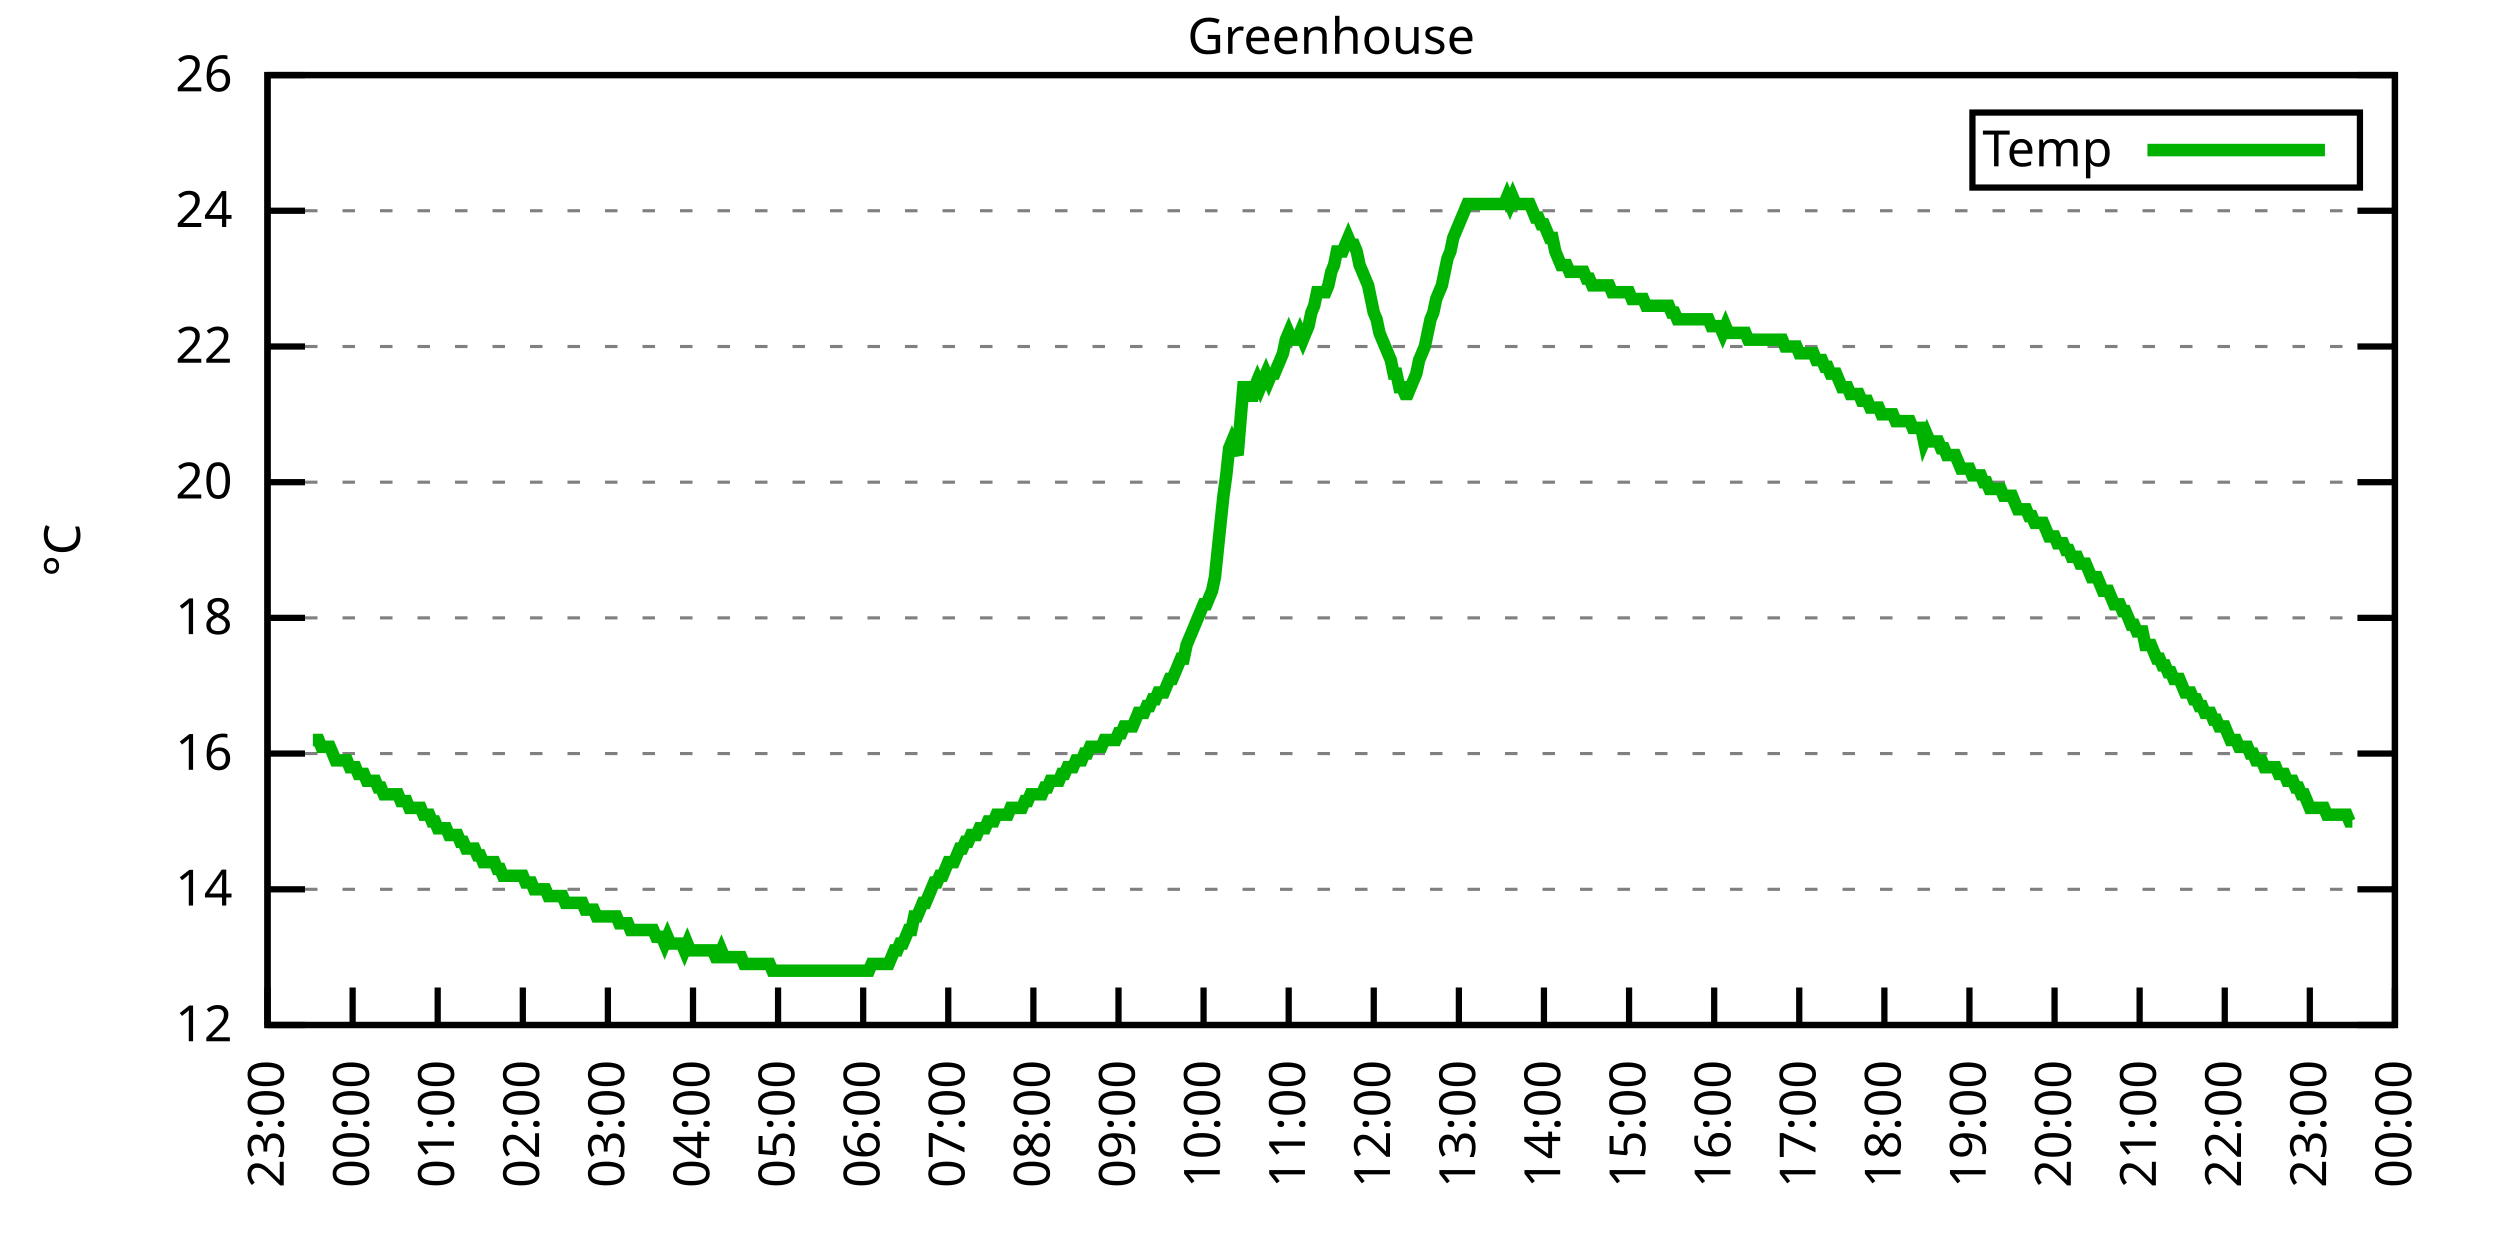
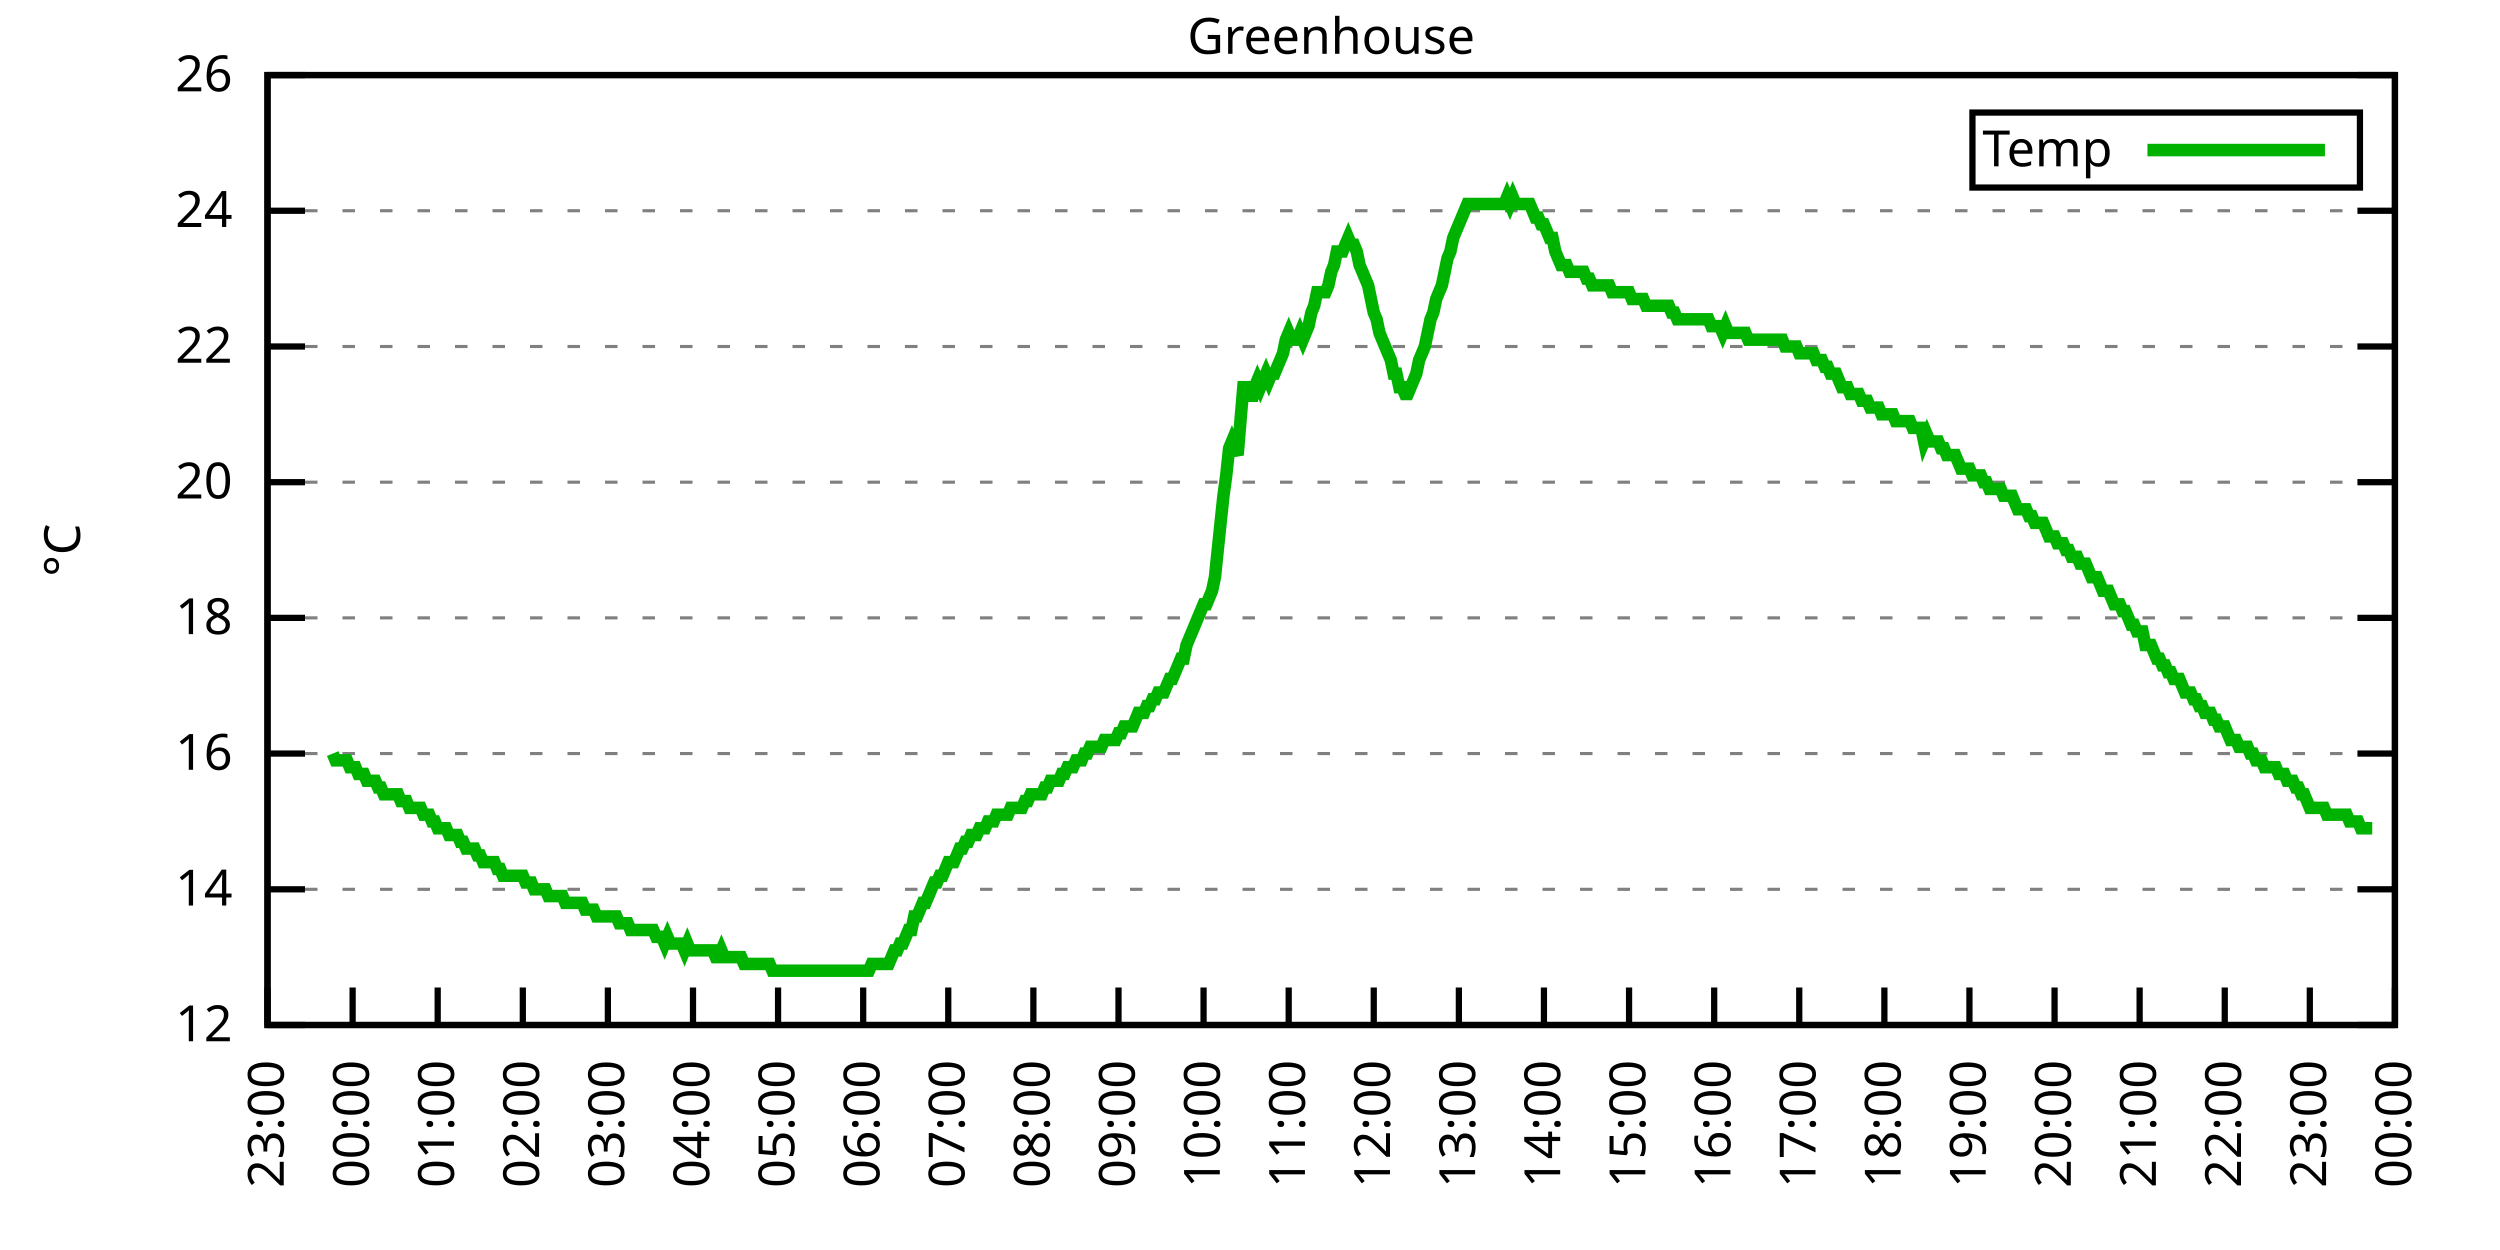
<svg xmlns="http://www.w3.org/2000/svg" xmlns:xlink="http://www.w3.org/1999/xlink" width="400" height="200" viewBox="0 0 400 200">
  <g id="gnuplot_canvas">
    <rect x="0" y="0" width="400" height="200" fill="none" />
    <defs>
      <circle id="gpDot" r="0.5" stroke-width="0.5" stroke="currentColor" />
      <path id="gpPt0" stroke-width="0.333" stroke="currentColor" d="M-1,0 h2 M0,-1 v2" />
      <path id="gpPt1" stroke-width="0.333" stroke="currentColor" d="M-1,-1 L1,1 M1,-1 L-1,1" />
      <path id="gpPt2" stroke-width="0.333" stroke="currentColor" d="M-1,0 L1,0 M0,-1 L0,1 M-1,-1 L1,1 M-1,1 L1,-1" />
      <rect id="gpPt3" stroke-width="0.333" stroke="currentColor" x="-1" y="-1" width="2" height="2" />
      <rect id="gpPt4" stroke-width="0.333" stroke="currentColor" fill="currentColor" x="-1" y="-1" width="2" height="2" />
      <circle id="gpPt5" stroke-width="0.333" stroke="currentColor" cx="0" cy="0" r="1" />
      <use xlink:href="#gpPt5" id="gpPt6" fill="currentColor" stroke="none" />
      <path id="gpPt7" stroke-width="0.333" stroke="currentColor" d="M0,-1.33 L-1.33,0.67 L1.33,0.67 z" />
      <use xlink:href="#gpPt7" id="gpPt8" fill="currentColor" stroke="none" />
      <use xlink:href="#gpPt7" id="gpPt9" stroke="currentColor" transform="rotate(180)" />
      <use xlink:href="#gpPt9" id="gpPt10" fill="currentColor" stroke="none" />
      <use xlink:href="#gpPt3" id="gpPt11" stroke="currentColor" transform="rotate(45)" />
      <use xlink:href="#gpPt11" id="gpPt12" fill="currentColor" stroke="none" />
      <path id="gpPt13" stroke-width="0.333" stroke="currentColor" d="M0,1.330 L1.265,0.411 L0.782,-1.067 L-0.782,-1.076 L-1.265,0.411 z" />
      <use xlink:href="#gpPt13" id="gpPt14" fill="currentColor" stroke="none" />
      <filter id="textbox" filterUnits="objectBoundingBox" x="0" y="0" height="1" width="1">
        <feFlood flood-color="white" flood-opacity="1" result="bgnd" />
        <feComposite in="SourceGraphic" in2="bgnd" operator="atop" />
      </filter>
      <filter id="greybox" filterUnits="objectBoundingBox" x="0" y="0" height="1" width="1">
        <feFlood flood-color="lightgrey" flood-opacity="1" result="grey" />
        <feComposite in="SourceGraphic" in2="grey" operator="atop" />
      </filter>
    </defs>
    <g fill="none" color="white" stroke="currentColor" stroke-width="1.00" stroke-linecap="butt" stroke-linejoin="miter">
</g>
    <g fill="none" color="black" stroke="currentColor" stroke-width="1.00" stroke-linecap="butt" stroke-linejoin="miter">
      <g stroke="none" shape-rendering="crispEdges">
        <polygon fill="rgb(255, 255, 255)" points="42.80,164.00 383.18,164.00 383.18,12.02 42.80,12.02 " />
      </g>
    </g>
    <g fill="none" color="black" stroke="currentColor" stroke-width="1.00" stroke-linecap="butt" stroke-linejoin="miter">
</g>
    <g fill="none" color="black" stroke="black" stroke-width="0.50" stroke-linecap="butt" stroke-linejoin="miter">
</g>
    <g fill="none" color="gray" stroke="currentColor" stroke-width="0.50" stroke-linecap="butt" stroke-linejoin="miter">
      <path stroke="gray" stroke-dasharray="2,4" class="gridline" d="M42.80,164.00 L383.19,164.00  " />
    </g>
    <g fill="none" color="gray" stroke="gray" stroke-width="1.00" stroke-linecap="butt" stroke-linejoin="miter">
</g>
    <g fill="none" color="black" stroke="currentColor" stroke-width="1.00" stroke-linecap="butt" stroke-linejoin="miter">
      <path stroke="black" d="M42.80,164.00 L48.80,164.00 M383.19,164.00 L377.19,164.00  " />
      <g transform="translate(37.20,166.60)" stroke="none" fill="black" font-family="Sans" font-size="8.00" text-anchor="end">
        <text>
          <tspan font-family="Sans"> 12</tspan>
        </text>
      </g>
    </g>
    <g fill="none" color="black" stroke="currentColor" stroke-width="1.00" stroke-linecap="butt" stroke-linejoin="miter">
</g>
    <g fill="none" color="black" stroke="black" stroke-width="0.50" stroke-linecap="butt" stroke-linejoin="miter">
</g>
    <g fill="none" color="gray" stroke="currentColor" stroke-width="0.50" stroke-linecap="butt" stroke-linejoin="miter">
      <path stroke="gray" stroke-dasharray="2,4" class="gridline" d="M42.80,142.29 L383.19,142.29  " />
    </g>
    <g fill="none" color="gray" stroke="gray" stroke-width="1.00" stroke-linecap="butt" stroke-linejoin="miter">
</g>
    <g fill="none" color="black" stroke="currentColor" stroke-width="1.00" stroke-linecap="butt" stroke-linejoin="miter">
      <path stroke="black" d="M42.80,142.29 L48.80,142.29 M383.19,142.29 L377.19,142.29  " />
      <g transform="translate(37.20,144.89)" stroke="none" fill="black" font-family="Sans" font-size="8.00" text-anchor="end">
        <text>
          <tspan font-family="Sans"> 14</tspan>
        </text>
      </g>
    </g>
    <g fill="none" color="black" stroke="currentColor" stroke-width="1.00" stroke-linecap="butt" stroke-linejoin="miter">
</g>
    <g fill="none" color="black" stroke="black" stroke-width="0.50" stroke-linecap="butt" stroke-linejoin="miter">
</g>
    <g fill="none" color="gray" stroke="currentColor" stroke-width="0.50" stroke-linecap="butt" stroke-linejoin="miter">
      <path stroke="gray" stroke-dasharray="2,4" class="gridline" d="M42.80,120.57 L383.19,120.57  " />
    </g>
    <g fill="none" color="gray" stroke="gray" stroke-width="1.00" stroke-linecap="butt" stroke-linejoin="miter">
</g>
    <g fill="none" color="black" stroke="currentColor" stroke-width="1.00" stroke-linecap="butt" stroke-linejoin="miter">
      <path stroke="black" d="M42.80,120.57 L48.80,120.57 M383.19,120.57 L377.19,120.57  " />
      <g transform="translate(37.20,123.17)" stroke="none" fill="black" font-family="Sans" font-size="8.00" text-anchor="end">
        <text>
          <tspan font-family="Sans"> 16</tspan>
        </text>
      </g>
    </g>
    <g fill="none" color="black" stroke="currentColor" stroke-width="1.00" stroke-linecap="butt" stroke-linejoin="miter">
</g>
    <g fill="none" color="black" stroke="black" stroke-width="0.50" stroke-linecap="butt" stroke-linejoin="miter">
</g>
    <g fill="none" color="gray" stroke="currentColor" stroke-width="0.50" stroke-linecap="butt" stroke-linejoin="miter">
      <path stroke="gray" stroke-dasharray="2,4" class="gridline" d="M42.80,98.86 L383.19,98.86  " />
    </g>
    <g fill="none" color="gray" stroke="gray" stroke-width="1.00" stroke-linecap="butt" stroke-linejoin="miter">
</g>
    <g fill="none" color="black" stroke="currentColor" stroke-width="1.00" stroke-linecap="butt" stroke-linejoin="miter">
      <path stroke="black" d="M42.80,98.86 L48.80,98.86 M383.19,98.86 L377.19,98.86  " />
      <g transform="translate(37.20,101.46)" stroke="none" fill="black" font-family="Sans" font-size="8.00" text-anchor="end">
        <text>
          <tspan font-family="Sans"> 18</tspan>
        </text>
      </g>
    </g>
    <g fill="none" color="black" stroke="currentColor" stroke-width="1.00" stroke-linecap="butt" stroke-linejoin="miter">
</g>
    <g fill="none" color="black" stroke="black" stroke-width="0.50" stroke-linecap="butt" stroke-linejoin="miter">
</g>
    <g fill="none" color="gray" stroke="currentColor" stroke-width="0.50" stroke-linecap="butt" stroke-linejoin="miter">
      <path stroke="gray" stroke-dasharray="2,4" class="gridline" d="M42.80,77.15 L383.19,77.15  " />
    </g>
    <g fill="none" color="gray" stroke="gray" stroke-width="1.00" stroke-linecap="butt" stroke-linejoin="miter">
</g>
    <g fill="none" color="black" stroke="currentColor" stroke-width="1.00" stroke-linecap="butt" stroke-linejoin="miter">
      <path stroke="black" d="M42.80,77.15 L48.80,77.15 M383.19,77.15 L377.19,77.15  " />
      <g transform="translate(37.20,79.75)" stroke="none" fill="black" font-family="Sans" font-size="8.00" text-anchor="end">
        <text>
          <tspan font-family="Sans"> 20</tspan>
        </text>
      </g>
    </g>
    <g fill="none" color="black" stroke="currentColor" stroke-width="1.00" stroke-linecap="butt" stroke-linejoin="miter">
</g>
    <g fill="none" color="black" stroke="black" stroke-width="0.50" stroke-linecap="butt" stroke-linejoin="miter">
</g>
    <g fill="none" color="gray" stroke="currentColor" stroke-width="0.50" stroke-linecap="butt" stroke-linejoin="miter">
      <path stroke="gray" stroke-dasharray="2,4" class="gridline" d="M42.80,55.44 L383.19,55.44  " />
    </g>
    <g fill="none" color="gray" stroke="gray" stroke-width="1.00" stroke-linecap="butt" stroke-linejoin="miter">
</g>
    <g fill="none" color="black" stroke="currentColor" stroke-width="1.00" stroke-linecap="butt" stroke-linejoin="miter">
      <path stroke="black" d="M42.80,55.44 L48.80,55.44 M383.19,55.44 L377.19,55.44  " />
      <g transform="translate(37.20,58.04)" stroke="none" fill="black" font-family="Sans" font-size="8.00" text-anchor="end">
        <text>
          <tspan font-family="Sans"> 22</tspan>
        </text>
      </g>
    </g>
    <g fill="none" color="black" stroke="currentColor" stroke-width="1.00" stroke-linecap="butt" stroke-linejoin="miter">
</g>
    <g fill="none" color="black" stroke="black" stroke-width="0.50" stroke-linecap="butt" stroke-linejoin="miter">
</g>
    <g fill="none" color="gray" stroke="currentColor" stroke-width="0.50" stroke-linecap="butt" stroke-linejoin="miter">
      <path stroke="gray" stroke-dasharray="2,4" class="gridline" d="M42.80,33.72 L383.19,33.72  " />
    </g>
    <g fill="none" color="gray" stroke="gray" stroke-width="1.00" stroke-linecap="butt" stroke-linejoin="miter">
</g>
    <g fill="none" color="black" stroke="currentColor" stroke-width="1.00" stroke-linecap="butt" stroke-linejoin="miter">
      <path stroke="black" d="M42.80,33.72 L48.80,33.72 M383.19,33.72 L377.19,33.72  " />
      <g transform="translate(37.20,36.32)" stroke="none" fill="black" font-family="Sans" font-size="8.00" text-anchor="end">
        <text>
          <tspan font-family="Sans"> 24</tspan>
        </text>
      </g>
    </g>
    <g fill="none" color="black" stroke="currentColor" stroke-width="1.00" stroke-linecap="butt" stroke-linejoin="miter">
</g>
    <g fill="none" color="black" stroke="black" stroke-width="0.50" stroke-linecap="butt" stroke-linejoin="miter">
</g>
    <g fill="none" color="gray" stroke="currentColor" stroke-width="0.50" stroke-linecap="butt" stroke-linejoin="miter">
      <path stroke="gray" stroke-dasharray="2,4" class="gridline" d="M42.80,12.01 L383.19,12.01  " />
    </g>
    <g fill="none" color="gray" stroke="gray" stroke-width="1.00" stroke-linecap="butt" stroke-linejoin="miter">
</g>
    <g fill="none" color="black" stroke="currentColor" stroke-width="1.00" stroke-linecap="butt" stroke-linejoin="miter">
      <path stroke="black" d="M42.80,12.01 L48.80,12.01 M383.19,12.01 L377.19,12.01  " />
      <g transform="translate(37.20,14.61)" stroke="none" fill="black" font-family="Sans" font-size="8.00" text-anchor="end">
        <text>
          <tspan font-family="Sans"> 26</tspan>
        </text>
      </g>
    </g>
    <g fill="none" color="black" stroke="currentColor" stroke-width="1.00" stroke-linecap="butt" stroke-linejoin="miter">
      <path stroke="black" d="M42.80,164.00 L42.80,158.00  " />
      <g transform="translate(45.40,169.60) rotate(270.00)" stroke="none" fill="black" font-family="Sans" font-size="8.00" text-anchor="end">
        <text>
          <tspan font-family="Sans">23:00</tspan>
        </text>
      </g>
    </g>
    <g fill="none" color="black" stroke="currentColor" stroke-width="1.00" stroke-linecap="butt" stroke-linejoin="miter">
      <path stroke="black" d="M56.42,164.00 L56.42,158.00  " />
      <g transform="translate(59.02,169.60) rotate(270.00)" stroke="none" fill="black" font-family="Sans" font-size="8.00" text-anchor="end">
        <text>
          <tspan font-family="Sans">00:00</tspan>
        </text>
      </g>
    </g>
    <g fill="none" color="black" stroke="currentColor" stroke-width="1.00" stroke-linecap="butt" stroke-linejoin="miter">
      <path stroke="black" d="M70.03,164.00 L70.03,158.00  " />
      <g transform="translate(72.63,169.60) rotate(270.00)" stroke="none" fill="black" font-family="Sans" font-size="8.00" text-anchor="end">
        <text>
          <tspan font-family="Sans">01:00</tspan>
        </text>
      </g>
    </g>
    <g fill="none" color="black" stroke="currentColor" stroke-width="1.00" stroke-linecap="butt" stroke-linejoin="miter">
      <path stroke="black" d="M83.65,164.00 L83.65,158.00  " />
      <g transform="translate(86.25,169.60) rotate(270.00)" stroke="none" fill="black" font-family="Sans" font-size="8.00" text-anchor="end">
        <text>
          <tspan font-family="Sans">02:00</tspan>
        </text>
      </g>
    </g>
    <g fill="none" color="black" stroke="currentColor" stroke-width="1.00" stroke-linecap="butt" stroke-linejoin="miter">
      <path stroke="black" d="M97.26,164.00 L97.26,158.00  " />
      <g transform="translate(99.86,169.60) rotate(270.00)" stroke="none" fill="black" font-family="Sans" font-size="8.00" text-anchor="end">
        <text>
          <tspan font-family="Sans">03:00</tspan>
        </text>
      </g>
    </g>
    <g fill="none" color="black" stroke="currentColor" stroke-width="1.00" stroke-linecap="butt" stroke-linejoin="miter">
      <path stroke="black" d="M110.88,164.00 L110.88,158.00  " />
      <g transform="translate(113.48,169.60) rotate(270.00)" stroke="none" fill="black" font-family="Sans" font-size="8.00" text-anchor="end">
        <text>
          <tspan font-family="Sans">04:00</tspan>
        </text>
      </g>
    </g>
    <g fill="none" color="black" stroke="currentColor" stroke-width="1.00" stroke-linecap="butt" stroke-linejoin="miter">
      <path stroke="black" d="M124.49,164.00 L124.49,158.00  " />
      <g transform="translate(127.09,169.60) rotate(270.00)" stroke="none" fill="black" font-family="Sans" font-size="8.00" text-anchor="end">
        <text>
          <tspan font-family="Sans">05:00</tspan>
        </text>
      </g>
    </g>
    <g fill="none" color="black" stroke="currentColor" stroke-width="1.00" stroke-linecap="butt" stroke-linejoin="miter">
      <path stroke="black" d="M138.11,164.00 L138.11,158.00  " />
      <g transform="translate(140.71,169.60) rotate(270.00)" stroke="none" fill="black" font-family="Sans" font-size="8.00" text-anchor="end">
        <text>
          <tspan font-family="Sans">06:00</tspan>
        </text>
      </g>
    </g>
    <g fill="none" color="black" stroke="currentColor" stroke-width="1.00" stroke-linecap="butt" stroke-linejoin="miter">
      <path stroke="black" d="M151.72,164.00 L151.72,158.00  " />
      <g transform="translate(154.32,169.60) rotate(270.00)" stroke="none" fill="black" font-family="Sans" font-size="8.00" text-anchor="end">
        <text>
          <tspan font-family="Sans">07:00</tspan>
        </text>
      </g>
    </g>
    <g fill="none" color="black" stroke="currentColor" stroke-width="1.00" stroke-linecap="butt" stroke-linejoin="miter">
      <path stroke="black" d="M165.34,164.00 L165.34,158.00  " />
      <g transform="translate(167.94,169.60) rotate(270.00)" stroke="none" fill="black" font-family="Sans" font-size="8.00" text-anchor="end">
        <text>
          <tspan font-family="Sans">08:00</tspan>
        </text>
      </g>
    </g>
    <g fill="none" color="black" stroke="currentColor" stroke-width="1.00" stroke-linecap="butt" stroke-linejoin="miter">
      <path stroke="black" d="M178.96,164.00 L178.96,158.00  " />
      <g transform="translate(181.56,169.60) rotate(270.00)" stroke="none" fill="black" font-family="Sans" font-size="8.00" text-anchor="end">
        <text>
          <tspan font-family="Sans">09:00</tspan>
        </text>
      </g>
    </g>
    <g fill="none" color="black" stroke="currentColor" stroke-width="1.00" stroke-linecap="butt" stroke-linejoin="miter">
      <path stroke="black" d="M192.57,164.00 L192.57,158.00  " />
      <g transform="translate(195.17,169.60) rotate(270.00)" stroke="none" fill="black" font-family="Sans" font-size="8.00" text-anchor="end">
        <text>
          <tspan font-family="Sans">10:00</tspan>
        </text>
      </g>
    </g>
    <g fill="none" color="black" stroke="currentColor" stroke-width="1.00" stroke-linecap="butt" stroke-linejoin="miter">
      <path stroke="black" d="M206.19,164.00 L206.19,158.00  " />
      <g transform="translate(208.79,169.60) rotate(270.00)" stroke="none" fill="black" font-family="Sans" font-size="8.00" text-anchor="end">
        <text>
          <tspan font-family="Sans">11:00</tspan>
        </text>
      </g>
    </g>
    <g fill="none" color="black" stroke="currentColor" stroke-width="1.00" stroke-linecap="butt" stroke-linejoin="miter">
      <path stroke="black" d="M219.80,164.00 L219.80,158.00  " />
      <g transform="translate(222.40,169.60) rotate(270.00)" stroke="none" fill="black" font-family="Sans" font-size="8.00" text-anchor="end">
        <text>
          <tspan font-family="Sans">12:00</tspan>
        </text>
      </g>
    </g>
    <g fill="none" color="black" stroke="currentColor" stroke-width="1.00" stroke-linecap="butt" stroke-linejoin="miter">
      <path stroke="black" d="M233.42,164.00 L233.42,158.00  " />
      <g transform="translate(236.02,169.60) rotate(270.00)" stroke="none" fill="black" font-family="Sans" font-size="8.00" text-anchor="end">
        <text>
          <tspan font-family="Sans">13:00</tspan>
        </text>
      </g>
    </g>
    <g fill="none" color="black" stroke="currentColor" stroke-width="1.00" stroke-linecap="butt" stroke-linejoin="miter">
      <path stroke="black" d="M247.03,164.00 L247.03,158.00  " />
      <g transform="translate(249.63,169.60) rotate(270.00)" stroke="none" fill="black" font-family="Sans" font-size="8.00" text-anchor="end">
        <text>
          <tspan font-family="Sans">14:00</tspan>
        </text>
      </g>
    </g>
    <g fill="none" color="black" stroke="currentColor" stroke-width="1.00" stroke-linecap="butt" stroke-linejoin="miter">
      <path stroke="black" d="M260.65,164.00 L260.65,158.00  " />
      <g transform="translate(263.25,169.60) rotate(270.00)" stroke="none" fill="black" font-family="Sans" font-size="8.00" text-anchor="end">
        <text>
          <tspan font-family="Sans">15:00</tspan>
        </text>
      </g>
    </g>
    <g fill="none" color="black" stroke="currentColor" stroke-width="1.00" stroke-linecap="butt" stroke-linejoin="miter">
      <path stroke="black" d="M274.27,164.00 L274.27,158.00  " />
      <g transform="translate(276.87,169.60) rotate(270.00)" stroke="none" fill="black" font-family="Sans" font-size="8.00" text-anchor="end">
        <text>
          <tspan font-family="Sans">16:00</tspan>
        </text>
      </g>
    </g>
    <g fill="none" color="black" stroke="currentColor" stroke-width="1.00" stroke-linecap="butt" stroke-linejoin="miter">
      <path stroke="black" d="M287.88,164.00 L287.88,158.00  " />
      <g transform="translate(290.48,169.60) rotate(270.00)" stroke="none" fill="black" font-family="Sans" font-size="8.00" text-anchor="end">
        <text>
          <tspan font-family="Sans">17:00</tspan>
        </text>
      </g>
    </g>
    <g fill="none" color="black" stroke="currentColor" stroke-width="1.00" stroke-linecap="butt" stroke-linejoin="miter">
      <path stroke="black" d="M301.50,164.00 L301.50,158.00  " />
      <g transform="translate(304.10,169.60) rotate(270.00)" stroke="none" fill="black" font-family="Sans" font-size="8.00" text-anchor="end">
        <text>
          <tspan font-family="Sans">18:00</tspan>
        </text>
      </g>
    </g>
    <g fill="none" color="black" stroke="currentColor" stroke-width="1.00" stroke-linecap="butt" stroke-linejoin="miter">
      <path stroke="black" d="M315.11,164.00 L315.11,158.00  " />
      <g transform="translate(317.71,169.60) rotate(270.00)" stroke="none" fill="black" font-family="Sans" font-size="8.00" text-anchor="end">
        <text>
          <tspan font-family="Sans">19:00</tspan>
        </text>
      </g>
    </g>
    <g fill="none" color="black" stroke="currentColor" stroke-width="1.00" stroke-linecap="butt" stroke-linejoin="miter">
      <path stroke="black" d="M328.73,164.00 L328.73,158.00  " />
      <g transform="translate(331.33,169.60) rotate(270.00)" stroke="none" fill="black" font-family="Sans" font-size="8.00" text-anchor="end">
        <text>
          <tspan font-family="Sans">20:00</tspan>
        </text>
      </g>
    </g>
    <g fill="none" color="black" stroke="currentColor" stroke-width="1.00" stroke-linecap="butt" stroke-linejoin="miter">
      <path stroke="black" d="M342.34,164.00 L342.34,158.00  " />
      <g transform="translate(344.94,169.60) rotate(270.00)" stroke="none" fill="black" font-family="Sans" font-size="8.00" text-anchor="end">
        <text>
          <tspan font-family="Sans">21:00</tspan>
        </text>
      </g>
    </g>
    <g fill="none" color="black" stroke="currentColor" stroke-width="1.00" stroke-linecap="butt" stroke-linejoin="miter">
      <path stroke="black" d="M355.96,164.00 L355.96,158.00  " />
      <g transform="translate(358.56,169.60) rotate(270.00)" stroke="none" fill="black" font-family="Sans" font-size="8.00" text-anchor="end">
        <text>
          <tspan font-family="Sans">22:00</tspan>
        </text>
      </g>
    </g>
    <g fill="none" color="black" stroke="currentColor" stroke-width="1.00" stroke-linecap="butt" stroke-linejoin="miter">
      <path stroke="black" d="M369.57,164.00 L369.57,158.00  " />
      <g transform="translate(372.17,169.60) rotate(270.00)" stroke="none" fill="black" font-family="Sans" font-size="8.00" text-anchor="end">
        <text>
          <tspan font-family="Sans">23:00</tspan>
        </text>
      </g>
    </g>
    <g fill="none" color="black" stroke="currentColor" stroke-width="1.00" stroke-linecap="butt" stroke-linejoin="miter">
      <path stroke="black" d="M383.19,164.00 L383.19,158.00  " />
      <g transform="translate(385.79,169.60) rotate(270.00)" stroke="none" fill="black" font-family="Sans" font-size="8.00" text-anchor="end">
        <text>
          <tspan font-family="Sans">00:00</tspan>
        </text>
      </g>
    </g>
    <g fill="none" color="black" stroke="currentColor" stroke-width="1.00" stroke-linecap="butt" stroke-linejoin="miter">
</g>
    <g fill="none" color="black" stroke="currentColor" stroke-width="1.00" stroke-linecap="butt" stroke-linejoin="miter">
      <path stroke="black" d="M42.80,12.01 L42.80,164.00 L383.19,164.00 L383.19,12.01 L42.80,12.01 Z  " />
    </g>
    <g fill="none" color="black" stroke="currentColor" stroke-width="1.00" stroke-linecap="butt" stroke-linejoin="miter">
</g>
    <g fill="none" color="black" stroke="currentColor" stroke-width="1.00" stroke-linecap="butt" stroke-linejoin="miter">
      <path stroke="black" d="M315.59,30.01 L315.59,18.01 L377.59,18.01 L377.59,30.01 L315.59,30.01 Z  " />
    </g>
    <g id="Greenhouse_plot_1">
      <g fill="none" color="white" stroke="black" stroke-width="2.00" stroke-linecap="butt" stroke-linejoin="miter">
</g>
      <g fill="none" color="black" stroke="currentColor" stroke-width="2.00" stroke-linecap="butt" stroke-linejoin="miter">
        <g transform="translate(337.99,26.61)" stroke="none" fill="black" font-family="Sans" font-size="8.00" text-anchor="end">
          <text>
            <tspan font-family="Sans">Temp</tspan>
          </text>
        </g>
      </g>
      <g fill="none" color="black" stroke="currentColor" stroke-width="2.00" stroke-linecap="butt" stroke-linejoin="miter">
-         <path stroke="rgb(  0, 178,   0)" d="M343.59,24.01 L371.99,24.01 M50.06,118.40 L50.52,118.40 L50.97,118.40 L51.42,119.49 L51.88,119.49 L52.33,119.49   L52.78,119.49 L53.24,120.57 L53.69,121.66 L54.15,121.66 L54.60,121.66 L55.05,121.66 L55.51,121.66 L55.96,122.75   L56.42,122.75 L56.87,122.75 L57.32,123.83 L57.78,123.83 L58.23,123.83 L58.68,124.92 L59.14,124.92 L59.59,124.92   L60.05,124.92 L60.50,126.00 L60.95,126.00 L61.41,127.09 L61.86,127.09 L62.32,127.09 L62.77,127.09 L63.22,127.09   L63.68,127.09 L64.13,128.17 L64.58,128.17 L65.04,128.17 L65.49,129.26 L65.95,129.26 L66.40,129.26 L66.85,129.26   L67.31,129.26 L67.76,130.35 L68.22,130.35 L68.67,130.35 L69.12,131.43 L69.58,131.43 L70.03,132.52 L70.49,132.52   L70.94,132.52 L71.39,132.52 L71.85,133.60 L72.30,133.60 L72.75,133.60 L73.21,133.60 L73.66,134.69 L74.12,134.69   L74.57,135.77 L75.02,135.77 L75.48,135.77 L75.93,135.77 L76.39,136.86 L76.84,136.86 L77.29,137.94 L77.75,137.94   L78.20,137.94 L78.65,137.94 L79.11,137.94 L79.56,139.03 L80.02,139.03 L80.47,140.12 L80.92,140.12 L81.38,140.12   L81.83,140.12 L82.29,140.12 L82.74,140.12 L83.19,140.12 L83.65,140.12 L84.10,141.20 L84.55,141.20 L85.01,141.20   L85.46,142.29 L85.92,142.29 L86.37,142.29 L86.82,142.29 L87.28,142.29 L87.73,143.37 L88.19,143.37 L88.64,143.37   L89.09,143.37 L89.55,143.37 L90.00,143.37 L90.45,144.46 L90.91,144.46 L91.36,144.46 L91.82,144.46 L92.27,144.46   L92.72,144.46 L93.18,144.46 L93.63,145.54 L94.09,145.54 L94.54,145.54 L94.99,145.54 L95.45,146.63 L95.90,146.63   L96.35,146.63 L96.81,146.63 L97.26,146.63 L97.72,146.63 L98.17,146.63 L98.62,146.63 L99.08,147.72 L99.53,147.72   L99.99,147.72 L100.44,147.72 L100.89,148.80 L101.35,148.80 L101.80,148.80 L102.25,148.80 L102.71,148.80 L103.16,148.80   L103.62,148.80 L104.07,148.80 L104.52,148.80 L104.98,149.89 L105.43,149.89 L105.89,149.89 L106.34,150.97 L106.79,149.89   L107.25,150.97 L107.70,150.97 L108.15,150.97 L108.61,150.97 L109.06,150.97 L109.52,152.06 L109.97,150.97 L110.42,152.06   L110.88,152.06 L111.33,152.06 L111.79,152.06 L112.24,152.06 L112.69,152.06 L113.15,152.06 L113.60,152.06 L114.05,152.06   L114.51,153.14 L114.96,153.14 L115.42,152.06 L115.87,153.14 L116.32,153.14 L116.78,153.14 L117.23,153.14 L117.69,153.14   L118.14,153.14 L118.59,153.14 L119.05,154.23 L119.50,154.23 L119.96,154.23 L120.41,154.23 L120.86,154.23 L121.32,154.23   L121.77,154.23 L122.22,154.23 L122.68,154.23 L123.13,154.23 L123.59,155.31 L124.04,155.31 L124.49,155.31 L124.95,155.31   L125.40,155.31 L125.86,155.31 L126.31,155.31 L126.76,155.31 L127.22,155.31 L127.67,155.31 L128.12,155.31 L128.58,155.31   L129.03,155.31 L129.49,155.31 L129.94,155.31 L130.39,155.31 L130.85,155.31 L131.30,155.31 L131.76,155.31 L132.21,155.31   L132.66,155.31 L133.12,155.31 L133.57,155.31 L134.02,155.31 L134.48,155.31 L134.93,155.31 L135.39,155.31 L135.84,155.31   L136.29,155.31 L136.75,155.31 L137.20,155.31 L137.66,155.31 L138.11,155.31 L138.56,155.31 L139.02,155.31 L139.47,154.23   L139.92,154.23 L140.38,154.23 L140.83,154.23 L141.29,154.23 L141.74,154.23 L142.19,154.23 L142.65,153.14 L143.10,152.06   L143.56,152.06 L144.01,150.97 L144.46,150.97 L144.92,149.89 L145.37,148.80 L145.82,148.80 L146.28,146.63 L146.73,146.63   L147.19,145.54 L147.64,144.46 L148.09,144.46 L148.55,143.37 L149.00,142.29 L149.46,141.20 L149.91,141.20 L150.36,140.12   L150.82,140.12 L151.27,139.03 L151.72,137.94 L152.18,137.94 L152.63,137.94 L153.09,136.86 L153.54,135.77 L153.99,135.77   L154.45,134.69 L154.90,134.69 L155.36,133.60 L155.81,133.60 L156.26,133.60 L156.72,132.52 L157.17,132.52 L157.62,132.52   L158.08,131.43 L158.53,131.43 L158.99,131.43 L159.44,130.35 L159.89,130.35 L160.35,130.35 L160.80,130.35 L161.26,130.35   L161.71,129.26 L162.16,129.26 L162.62,129.26 L163.07,129.26 L163.52,129.26 L163.98,128.17 L164.43,128.17 L164.89,127.09   L165.34,127.09 L165.79,127.09 L166.25,127.09 L166.70,127.09 L167.16,126.00 L167.61,126.00 L168.06,124.92 L168.52,124.92   L168.97,124.92 L169.43,124.92 L169.88,123.83 L170.33,123.83 L170.79,122.75 L171.24,122.75 L171.69,122.75 L172.15,121.66   L172.60,121.66 L173.06,121.66 L173.51,120.57 L173.96,120.57 L174.42,119.49 L174.87,119.49 L175.33,119.49 L175.78,119.49   L176.23,119.49 L176.69,118.40 L177.14,118.40 L177.59,118.40 L178.05,118.40 L178.50,118.40 L178.96,117.32 L179.41,117.32   L179.86,116.23 L180.32,116.23 L180.77,116.23 L181.23,116.23 L181.68,115.15 L182.13,114.06 L182.59,114.06 L183.04,114.06   L183.49,112.97 L183.95,112.97 L184.40,111.89 L184.86,111.89 L185.31,110.80 L185.76,110.80 L186.22,110.80 L186.67,109.72   L187.13,108.63 L187.58,108.63 L188.03,107.55 L188.49,106.46 L188.94,105.38 L189.39,105.38 L189.85,103.20 L190.30,102.12   L190.76,101.03 L191.21,99.95 L191.66,98.86 L192.12,97.78 L192.57,96.69 L193.03,96.69 L193.48,95.60 L193.93,94.52   L194.39,92.35 L194.84,88.00 L195.29,83.66 L195.75,79.32 L196.20,76.06 L196.66,71.72 L197.11,70.63 L197.56,71.72   L198.02,72.81 L198.47,67.38 L198.93,61.95 L199.38,61.95 L199.83,61.95 L200.29,64.12 L200.74,61.95 L201.19,60.86   L201.65,61.95 L202.10,60.86 L202.56,59.78 L203.01,60.86 L203.46,59.78 L203.92,59.78 L204.37,58.69 L204.83,57.61   L205.28,56.52 L205.73,54.35 L206.19,53.26 L206.64,54.35 L207.09,54.35 L207.55,54.35 L208.00,53.26 L208.46,54.35   L208.91,53.26 L209.36,52.18 L209.82,50.01 L210.27,48.92 L210.73,46.75 L211.18,46.75 L211.63,46.75 L212.09,46.75   L212.54,45.66 L213.00,43.49 L213.45,42.41 L213.90,40.24 L214.36,40.24 L214.81,40.24 L215.26,39.15 L215.72,38.07   L216.17,39.15 L216.63,39.15 L217.08,40.24 L217.53,42.41 L217.99,43.49 L218.44,44.58 L218.90,45.66 L219.35,47.84   L219.80,50.01 L220.26,51.09 L220.71,53.26 L221.16,54.35 L221.62,55.44 L222.07,56.52 L222.53,57.61 L222.98,59.78   L223.43,59.78 L223.89,61.95 L224.34,61.95 L224.80,63.04 L225.25,63.04 L225.70,61.95 L226.16,60.86 L226.61,59.78   L227.06,57.61 L227.52,56.52 L227.97,55.44 L228.43,53.26 L228.88,51.09 L229.33,50.01 L229.79,47.84 L230.24,46.75   L230.70,45.66 L231.15,43.49 L231.60,41.32 L232.06,40.24 L232.51,38.07 L232.96,36.98 L233.42,35.89 L233.87,34.81   L234.33,33.72 L234.78,32.64 L235.23,32.64 L235.69,32.64 L236.14,32.64 L236.60,32.64 L237.05,32.64 L237.50,32.64   L237.96,32.64 L238.41,32.64 L238.86,32.64 L239.32,32.64 L239.77,32.64 L240.23,32.64 L240.68,32.64 L241.13,31.55   L241.59,32.64 L242.04,31.55 L242.50,32.64 L242.95,32.64 L243.40,32.64 L243.86,32.64 L244.31,32.64 L244.76,32.64   L245.22,33.72 L245.67,34.81 L246.13,34.81 L246.58,35.89 L247.03,35.89 L247.49,36.98 L247.94,38.07 L248.40,38.07   L248.85,40.24 L249.30,41.32 L249.76,42.41 L250.21,42.41 L250.66,42.41 L251.12,43.49 L251.57,43.49 L252.03,43.49   L252.48,43.49 L252.93,43.49 L253.39,43.49 L253.84,44.58 L254.30,44.58 L254.75,45.66 L255.20,45.66 L255.66,45.66   L256.11,45.66 L256.56,45.66 L257.02,45.66 L257.47,45.66 L257.93,46.75 L258.38,46.75 L258.83,46.75 L259.29,46.75   L259.74,46.75 L260.20,46.75 L260.65,46.75 L261.10,47.84 L261.56,47.84 L262.01,47.84 L262.47,47.84 L262.92,47.84   L263.37,48.92 L263.83,48.92 L264.28,48.92 L264.73,48.92 L265.19,48.92 L265.64,48.92 L266.10,48.92 L266.55,48.92   L267.00,48.92 L267.46,50.01 L267.91,50.01 L268.37,51.09 L268.82,51.09 L269.27,51.09 L269.73,51.09 L270.18,51.09   L270.63,51.09 L271.09,51.09 L271.54,51.09 L272.00,51.09 L272.45,51.09 L272.90,51.09 L273.36,51.09 L273.81,52.18   L274.27,52.18 L274.72,52.18 L275.17,52.18 L275.63,53.26 L276.08,52.18 L276.53,53.26 L276.99,53.26 L277.44,53.26   L277.90,53.26 L278.35,53.26 L278.80,53.26 L279.26,53.26 L279.71,54.35 L280.17,54.35 L280.62,54.35 L281.07,54.35   L281.53,54.35 L281.98,54.35 L282.43,54.35 L282.89,54.35 L283.34,54.35 L283.80,54.35 L284.25,54.35 L284.70,54.35   L285.16,54.35 L285.61,55.44 L286.07,55.44 L286.52,55.44 L286.97,55.44 L287.43,55.44 L287.88,56.52 L288.33,56.52   L288.79,56.52 L289.24,56.52 L289.70,56.52 L290.15,56.52 L290.60,57.61 L291.06,57.61 L291.51,57.61 L291.97,58.69   L292.42,58.69 L292.87,59.78 L293.33,59.78 L293.78,59.78 L294.23,60.86 L294.69,61.95 L295.14,61.95 L295.60,61.95   L296.05,63.04 L296.50,63.04 L296.96,63.04 L297.41,63.04 L297.87,64.12 L298.32,64.12 L298.77,64.12 L299.23,65.21   L299.68,65.21 L300.13,65.21 L300.59,65.21 L301.04,66.29 L301.50,66.29 L301.95,66.29 L302.40,66.29 L302.86,66.29   L303.31,67.38 L303.77,67.38 L304.22,67.38 L304.67,67.38 L305.13,67.38 L305.58,67.38 L306.03,68.46 L306.49,68.46   L306.94,68.46 L307.40,68.46 L307.85,70.63 L308.30,69.55 L308.76,70.63 L309.21,70.63 L309.67,70.63 L310.12,70.63   L310.57,71.72 L311.03,71.72 L311.48,72.81 L311.94,72.81 L312.39,72.81 L312.84,72.81 L313.30,73.89 L313.75,74.98   L314.20,74.98 L314.66,74.98 L315.11,74.98 L315.57,76.06 L316.02,76.06 L316.47,76.06 L316.93,76.06 L317.38,77.15   L317.84,77.15 L318.29,78.23 L318.74,78.23 L319.20,78.23 L319.65,78.23 L320.10,78.23 L320.56,79.32 L321.01,79.32   L321.47,79.32 L321.92,79.32 L322.37,80.41 L322.83,81.49 L323.28,81.49 L323.74,81.49 L324.19,81.49 L324.64,82.58   L325.10,82.58 L325.55,83.66 L326.00,83.66 L326.46,83.66 L326.91,83.66 L327.37,84.75 L327.82,85.83 L328.27,85.83   L328.73,85.83 L329.18,86.92 L329.64,86.92 L330.09,86.92 L330.54,88.00 L331.00,88.00 L331.45,89.09 L331.90,89.09   L332.36,89.09 L332.81,90.18 L333.27,90.18 L333.72,90.18 L334.17,91.26 L334.63,92.35 L335.08,92.35 L335.54,92.35   L335.99,93.43 L336.44,94.52 L336.90,94.52 L337.35,94.52 L337.80,95.60 L338.26,96.69 L338.71,96.69 L339.17,96.69   L339.62,97.78 L340.07,97.78 L340.53,98.86 L340.98,99.95 L341.44,99.95 L341.89,101.03 L342.34,101.03 L342.80,101.03   L343.25,103.20 L343.70,103.20 L344.16,103.20 L344.61,104.29 L345.07,105.38 L345.52,105.38 L345.97,106.46 L346.43,106.46   L346.88,107.55 L347.34,107.55 L347.79,108.63 L348.24,108.63 L348.70,108.63 L349.15,109.72 L349.60,110.80 L350.06,110.80   L350.51,110.80 L350.97,111.89 L351.42,111.89 L351.87,112.97 L352.33,112.97 L352.78,114.06 L353.24,114.06 L353.69,114.06   L354.14,115.15 L354.60,115.15 L355.05,116.23 L355.50,116.23 L355.96,116.23 L356.41,117.32 L356.87,118.40 L357.32,118.40   L357.77,118.40 L358.23,119.49 L358.68,119.49 L359.14,119.49 L359.59,119.49 L360.04,120.57 L360.50,120.57 L360.95,121.66   L361.41,121.66 L361.86,121.66 L362.31,122.75 L362.77,122.75 L363.22,122.75 L363.67,122.75 L364.13,122.75 L364.58,123.83   L365.04,123.83 L365.49,123.83 L365.94,124.92 L366.40,124.92 L366.85,124.92 L367.31,126.00 L367.76,126.00 L368.21,127.09   L368.67,127.09 L369.12,128.17 L369.57,129.26 L370.03,129.26 L370.48,129.26 L370.94,129.26 L371.39,129.26 L371.84,129.26   L372.30,130.35 L372.75,130.35 L373.21,130.35 L373.66,130.35 L374.11,130.35 L374.57,130.35 L375.02,130.35 L375.47,130.35   L375.93,131.43 L376.38,131.43  " />
+         <path stroke="rgb(  0, 178,   0)" d="M343.59,24.01 L371.99,24.01 M53.24,120.57 L53.69,121.66 L54.15,121.66 L54.60,121.66 L55.05,121.66 L55.51,121.66   L55.96,122.75 L56.42,122.75 L56.87,122.75 L57.32,123.83 L57.78,123.83 L58.23,123.83 L58.68,124.92 L59.14,124.92   L59.59,124.92 L60.05,124.92 L60.50,126.00 L60.95,126.00 L61.41,127.09 L61.86,127.09 L62.32,127.09 L62.77,127.09   L63.22,127.09 L63.68,127.09 L64.13,128.17 L64.58,128.17 L65.04,128.17 L65.49,129.26 L65.95,129.26 L66.40,129.26   L66.85,129.26 L67.31,129.26 L67.76,130.35 L68.22,130.35 L68.67,130.35 L69.12,131.43 L69.58,131.43 L70.03,132.52   L70.49,132.52 L70.94,132.52 L71.39,132.52 L71.85,133.60 L72.30,133.60 L72.75,133.60 L73.21,133.60 L73.66,134.69   L74.12,134.69 L74.57,135.77 L75.02,135.77 L75.48,135.77 L75.93,135.77 L76.39,136.86 L76.84,136.86 L77.29,137.94   L77.75,137.94 L78.20,137.94 L78.65,137.94 L79.11,137.94 L79.56,139.03 L80.02,139.03 L80.47,140.12 L80.92,140.12   L81.38,140.12 L81.83,140.12 L82.29,140.12 L82.74,140.12 L83.19,140.12 L83.65,140.12 L84.10,141.20 L84.55,141.20   L85.01,141.20 L85.46,142.29 L85.92,142.29 L86.37,142.29 L86.82,142.29 L87.28,142.29 L87.73,143.37 L88.19,143.37   L88.64,143.37 L89.09,143.37 L89.55,143.37 L90.00,143.37 L90.45,144.46 L90.91,144.46 L91.36,144.46 L91.82,144.46   L92.27,144.46 L92.72,144.46 L93.18,144.46 L93.63,145.54 L94.09,145.54 L94.54,145.54 L94.99,145.54 L95.45,146.63   L95.90,146.63 L96.35,146.63 L96.81,146.63 L97.26,146.63 L97.72,146.63 L98.17,146.63 L98.62,146.63 L99.08,147.72   L99.53,147.72 L99.99,147.72 L100.44,147.72 L100.89,148.80 L101.35,148.80 L101.80,148.80 L102.25,148.80 L102.71,148.80   L103.16,148.80 L103.62,148.80 L104.07,148.80 L104.52,148.80 L104.98,149.89 L105.43,149.89 L105.89,149.89 L106.34,150.97   L106.79,149.89 L107.25,150.97 L107.70,150.97 L108.15,150.97 L108.61,150.97 L109.06,150.97 L109.52,152.06 L109.97,150.97   L110.42,152.06 L110.88,152.06 L111.33,152.06 L111.79,152.06 L112.24,152.06 L112.69,152.06 L113.15,152.06 L113.60,152.06   L114.05,152.06 L114.51,153.14 L114.96,153.14 L115.42,152.06 L115.87,153.14 L116.32,153.14 L116.78,153.14 L117.23,153.14   L117.69,153.14 L118.14,153.14 L118.59,153.14 L119.05,154.23 L119.50,154.23 L119.96,154.23 L120.41,154.23 L120.86,154.23   L121.32,154.23 L121.77,154.23 L122.22,154.23 L122.68,154.23 L123.13,154.23 L123.59,155.31 L124.04,155.31 L124.49,155.31   L124.95,155.31 L125.40,155.31 L125.86,155.31 L126.31,155.31 L126.76,155.31 L127.22,155.31 L127.67,155.31 L128.12,155.31   L128.58,155.31 L129.03,155.31 L129.49,155.31 L129.94,155.31 L130.39,155.31 L130.85,155.31 L131.30,155.31 L131.76,155.31   L132.21,155.31 L132.66,155.31 L133.12,155.31 L133.57,155.31 L134.02,155.31 L134.48,155.31 L134.93,155.31 L135.39,155.31   L135.84,155.31 L136.29,155.31 L136.75,155.31 L137.20,155.31 L137.66,155.31 L138.11,155.31 L138.56,155.31 L139.02,155.31   L139.47,154.23 L139.92,154.23 L140.38,154.23 L140.83,154.23 L141.29,154.23 L141.74,154.23 L142.19,154.23 L142.65,153.14   L143.10,152.06 L143.56,152.06 L144.01,150.97 L144.46,150.97 L144.92,149.89 L145.37,148.80 L145.82,148.80 L146.28,146.63   L146.73,146.63 L147.19,145.54 L147.64,144.46 L148.09,144.46 L148.55,143.37 L149.00,142.29 L149.46,141.20 L149.91,141.20   L150.36,140.12 L150.82,140.12 L151.27,139.03 L151.72,137.94 L152.18,137.94 L152.63,137.94 L153.09,136.86 L153.54,135.77   L153.99,135.77 L154.45,134.69 L154.90,134.69 L155.36,133.60 L155.81,133.60 L156.26,133.60 L156.72,132.52 L157.17,132.52   L157.62,132.52 L158.08,131.43 L158.53,131.43 L158.99,131.43 L159.44,130.35 L159.89,130.35 L160.35,130.35 L160.80,130.35   L161.26,130.35 L161.71,129.26 L162.16,129.26 L162.62,129.26 L163.07,129.26 L163.52,129.26 L163.98,128.17 L164.43,128.17   L164.89,127.09 L165.34,127.09 L165.79,127.09 L166.25,127.09 L166.70,127.09 L167.16,126.00 L167.61,126.00 L168.06,124.92   L168.52,124.92 L168.97,124.92 L169.43,124.92 L169.88,123.83 L170.33,123.83 L170.79,122.75 L171.24,122.75 L171.69,122.75   L172.15,121.66 L172.60,121.66 L173.06,121.66 L173.51,120.57 L173.96,120.57 L174.42,119.49 L174.87,119.49 L175.33,119.49   L175.78,119.49 L176.23,119.49 L176.69,118.40 L177.14,118.40 L177.59,118.40 L178.05,118.40 L178.50,118.40 L178.96,117.32   L179.41,117.32 L179.86,116.23 L180.32,116.23 L180.77,116.23 L181.23,116.23 L181.68,115.15 L182.13,114.06 L182.59,114.06   L183.04,114.06 L183.49,112.97 L183.95,112.97 L184.40,111.89 L184.86,111.89 L185.31,110.80 L185.76,110.80 L186.22,110.80   L186.67,109.72 L187.13,108.63 L187.58,108.63 L188.03,107.55 L188.49,106.46 L188.94,105.38 L189.39,105.38 L189.85,103.20   L190.30,102.12 L190.76,101.03 L191.21,99.95 L191.66,98.86 L192.12,97.78 L192.57,96.69 L193.03,96.69 L193.48,95.60   L193.93,94.52 L194.39,92.35 L194.84,88.00 L195.29,83.66 L195.75,79.32 L196.20,76.06 L196.66,71.72 L197.11,70.63   L197.56,71.72 L198.02,72.81 L198.47,67.38 L198.93,61.95 L199.38,61.95 L199.83,61.95 L200.29,64.12 L200.74,61.95   L201.19,60.86 L201.65,61.95 L202.10,60.86 L202.56,59.78 L203.01,60.86 L203.46,59.78 L203.92,59.78 L204.37,58.69   L204.83,57.61 L205.28,56.52 L205.73,54.35 L206.19,53.26 L206.64,54.35 L207.09,54.35 L207.55,54.35 L208.00,53.26   L208.46,54.35 L208.91,53.26 L209.36,52.18 L209.82,50.01 L210.27,48.92 L210.73,46.75 L211.18,46.75 L211.63,46.75   L212.09,46.75 L212.54,45.66 L213.00,43.49 L213.45,42.41 L213.90,40.24 L214.36,40.24 L214.81,40.24 L215.26,39.15   L215.72,38.07 L216.17,39.15 L216.63,39.15 L217.08,40.24 L217.53,42.41 L217.99,43.49 L218.44,44.58 L218.90,45.66   L219.35,47.84 L219.80,50.01 L220.26,51.09 L220.71,53.26 L221.16,54.35 L221.62,55.44 L222.07,56.52 L222.53,57.61   L222.98,59.78 L223.43,59.78 L223.89,61.95 L224.34,61.95 L224.80,63.04 L225.25,63.04 L225.70,61.95 L226.16,60.86   L226.61,59.78 L227.06,57.61 L227.52,56.52 L227.97,55.44 L228.43,53.26 L228.88,51.09 L229.33,50.01 L229.79,47.84   L230.24,46.75 L230.70,45.66 L231.15,43.49 L231.60,41.32 L232.06,40.24 L232.51,38.07 L232.96,36.98 L233.42,35.89   L233.87,34.81 L234.33,33.72 L234.78,32.64 L235.23,32.64 L235.69,32.64 L236.14,32.64 L236.60,32.64 L237.05,32.64   L237.50,32.64 L237.96,32.64 L238.41,32.64 L238.86,32.64 L239.32,32.64 L239.77,32.64 L240.23,32.64 L240.68,32.64   L241.13,31.55 L241.59,32.64 L242.04,31.55 L242.50,32.64 L242.95,32.64 L243.40,32.64 L243.86,32.64 L244.31,32.64   L244.76,32.64 L245.22,33.72 L245.67,34.81 L246.13,34.81 L246.58,35.89 L247.03,35.89 L247.49,36.98 L247.94,38.07   L248.40,38.07 L248.85,40.24 L249.30,41.32 L249.76,42.41 L250.21,42.41 L250.66,42.41 L251.12,43.49 L251.57,43.49   L252.03,43.49 L252.48,43.49 L252.93,43.49 L253.39,43.49 L253.84,44.58 L254.30,44.58 L254.75,45.66 L255.20,45.66   L255.66,45.66 L256.11,45.66 L256.56,45.66 L257.02,45.66 L257.47,45.66 L257.93,46.75 L258.38,46.75 L258.83,46.75   L259.29,46.75 L259.74,46.75 L260.20,46.75 L260.65,46.75 L261.10,47.84 L261.56,47.84 L262.01,47.84 L262.47,47.84   L262.92,47.84 L263.37,48.92 L263.83,48.92 L264.28,48.92 L264.73,48.92 L265.19,48.92 L265.64,48.92 L266.10,48.92   L266.55,48.92 L267.00,48.92 L267.46,50.01 L267.91,50.01 L268.37,51.09 L268.82,51.09 L269.27,51.09 L269.73,51.09   L270.18,51.09 L270.63,51.09 L271.09,51.09 L271.54,51.09 L272.00,51.09 L272.45,51.09 L272.90,51.09 L273.36,51.09   L273.81,52.18 L274.27,52.18 L274.72,52.18 L275.17,52.18 L275.63,53.26 L276.08,52.18 L276.53,53.26 L276.99,53.26   L277.44,53.26 L277.90,53.26 L278.35,53.26 L278.80,53.26 L279.26,53.26 L279.71,54.35 L280.17,54.35 L280.62,54.35   L281.07,54.35 L281.53,54.35 L281.98,54.35 L282.43,54.35 L282.89,54.35 L283.34,54.35 L283.80,54.35 L284.25,54.35   L284.70,54.35 L285.16,54.35 L285.61,55.44 L286.07,55.44 L286.52,55.44 L286.97,55.44 L287.43,55.44 L287.88,56.52   L288.33,56.52 L288.79,56.52 L289.24,56.52 L289.70,56.52 L290.15,56.52 L290.60,57.61 L291.06,57.61 L291.51,57.61   L291.97,58.69 L292.42,58.69 L292.87,59.78 L293.33,59.78 L293.78,59.78 L294.23,60.86 L294.69,61.95 L295.14,61.95   L295.60,61.95 L296.05,63.04 L296.50,63.04 L296.96,63.04 L297.41,63.04 L297.87,64.12 L298.32,64.12 L298.77,64.12   L299.23,65.21 L299.68,65.21 L300.13,65.21 L300.59,65.21 L301.04,66.29 L301.50,66.29 L301.95,66.29 L302.40,66.29   L302.86,66.29 L303.31,67.38 L303.77,67.38 L304.22,67.38 L304.67,67.38 L305.13,67.38 L305.58,67.38 L306.03,68.46   L306.49,68.46 L306.94,68.46 L307.40,68.46 L307.85,70.63 L308.30,69.55 L308.76,70.63 L309.21,70.63 L309.67,70.63   L310.12,70.63 L310.57,71.72 L311.03,71.72 L311.48,72.81 L311.94,72.81 L312.39,72.81 L312.84,72.81 L313.30,73.89   L313.75,74.98 L314.20,74.98 L314.66,74.98 L315.11,74.98 L315.57,76.06 L316.02,76.06 L316.47,76.06 L316.93,76.06   L317.38,77.15 L317.84,77.15 L318.29,78.23 L318.74,78.23 L319.20,78.23 L319.65,78.23 L320.10,78.23 L320.56,79.32   L321.01,79.32 L321.47,79.32 L321.92,79.32 L322.37,80.41 L322.83,81.49 L323.28,81.49 L323.74,81.49 L324.19,81.49   L324.64,82.58 L325.10,82.58 L325.55,83.66 L326.00,83.66 L326.46,83.66 L326.91,83.66 L327.37,84.75 L327.82,85.83   L328.27,85.83 L328.73,85.83 L329.18,86.92 L329.64,86.92 L330.09,86.92 L330.54,88.00 L331.00,88.00 L331.45,89.09   L331.90,89.09 L332.36,89.09 L332.81,90.18 L333.27,90.18 L333.72,90.18 L334.17,91.26 L334.63,92.35 L335.08,92.35   L335.54,92.35 L335.99,93.43 L336.44,94.52 L336.90,94.52 L337.35,94.52 L337.80,95.60 L338.26,96.69 L338.71,96.69   L339.17,96.69 L339.62,97.78 L340.07,97.78 L340.53,98.86 L340.98,99.95 L341.44,99.95 L341.89,101.03 L342.34,101.03   L342.80,101.03 L343.25,103.20 L343.70,103.20 L344.16,103.20 L344.61,104.29 L345.07,105.38 L345.52,105.38 L345.97,106.46   L346.43,106.46 L346.88,107.55 L347.34,107.55 L347.79,108.63 L348.24,108.63 L348.70,108.63 L349.15,109.72 L349.60,110.80   L350.06,110.80 L350.51,110.80 L350.97,111.89 L351.42,111.89 L351.87,112.97 L352.33,112.97 L352.78,114.06 L353.24,114.06   L353.69,114.06 L354.14,115.15 L354.60,115.15 L355.05,116.23 L355.50,116.23 L355.96,116.23 L356.41,117.32 L356.87,118.40   L357.32,118.40 L357.77,118.40 L358.23,119.49 L358.68,119.49 L359.14,119.49 L359.59,119.49 L360.04,120.57 L360.50,120.57   L360.95,121.66 L361.41,121.66 L361.86,121.66 L362.31,122.75 L362.77,122.75 L363.22,122.75 L363.67,122.75 L364.13,122.75   L364.58,123.83 L365.04,123.83 L365.49,123.83 L365.94,124.92 L366.40,124.92 L366.85,124.92 L367.31,126.00 L367.76,126.00   L368.21,127.09 L368.67,127.09 L369.12,128.17 L369.57,129.26 L370.03,129.26 L370.48,129.26 L370.94,129.26 L371.39,129.26   L371.84,129.26 L372.30,130.35 L372.75,130.35 L373.21,130.35 L373.66,130.35 L374.11,130.35 L374.57,130.35 L375.02,130.35   L375.47,130.35 L375.93,131.43 L376.38,131.43 L376.84,131.43 L377.29,131.43 L377.74,132.52 L378.20,132.52 L378.65,132.52   L379.11,132.52 L379.56,132.52  " />
      </g>
    </g>
    <g fill="none" color="black" stroke="currentColor" stroke-width="2.00" stroke-linecap="butt" stroke-linejoin="miter">
</g>
    <g fill="none" color="black" stroke="black" stroke-width="1.00" stroke-linecap="butt" stroke-linejoin="miter">
</g>
    <g fill="none" color="black" stroke="currentColor" stroke-width="1.00" stroke-linecap="butt" stroke-linejoin="miter">
      <path stroke="black" d="M42.80,12.01 L42.80,164.00 L383.19,164.00 L383.19,12.01 L42.80,12.01 Z  " />
      <g transform="translate(12.80,88.01) rotate(270.00)" stroke="none" fill="black" font-family="Sans" font-size="8.00" text-anchor="middle">
        <text>
          <tspan font-family="Sans">°C</tspan>
        </text>
      </g>
    </g>
    <g fill="none" color="black" stroke="currentColor" stroke-width="1.00" stroke-linecap="butt" stroke-linejoin="miter">
</g>
    <g fill="none" color="black" stroke="currentColor" stroke-width="1.00" stroke-linecap="butt" stroke-linejoin="miter">
      <g transform="translate(212.99,8.61)" stroke="none" fill="black" font-family="Sans" font-size="8.00" text-anchor="middle">
        <text>
          <tspan font-family="Sans">Greenhouse</tspan>
        </text>
      </g>
    </g>
    <g fill="none" color="black" stroke="currentColor" stroke-width="1.00" stroke-linecap="butt" stroke-linejoin="miter">
</g>
  </g>
</svg>
